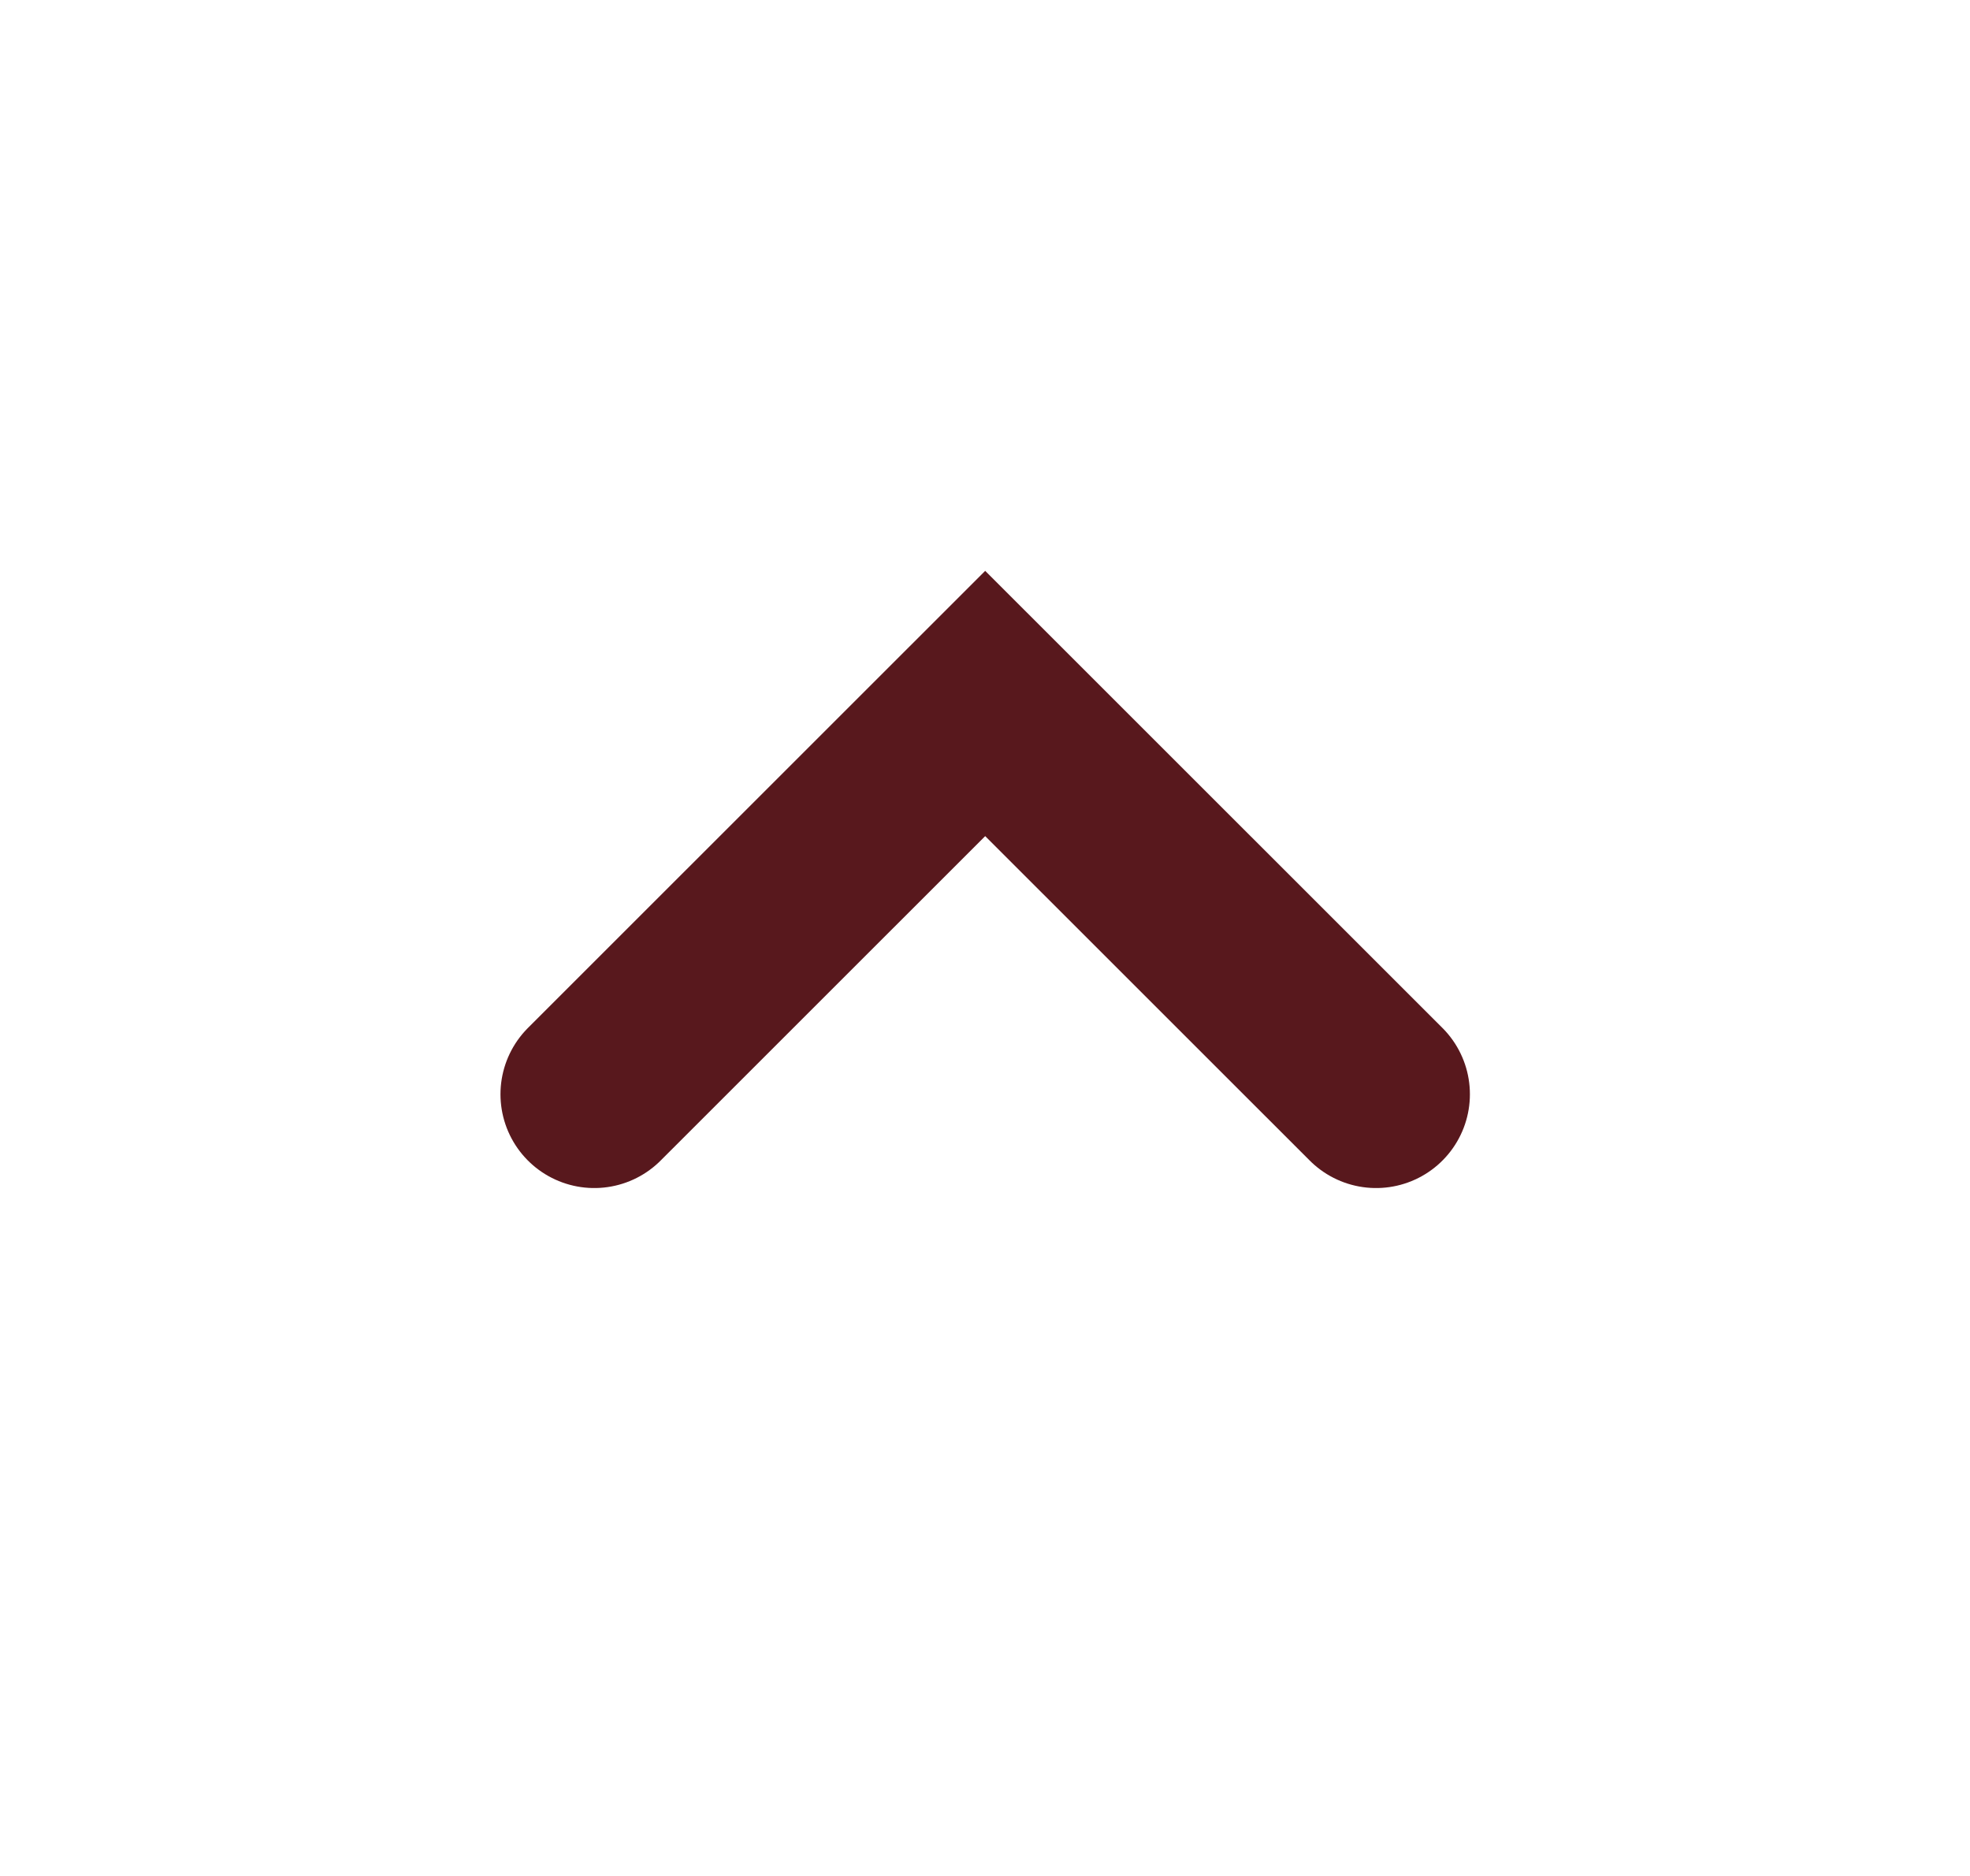
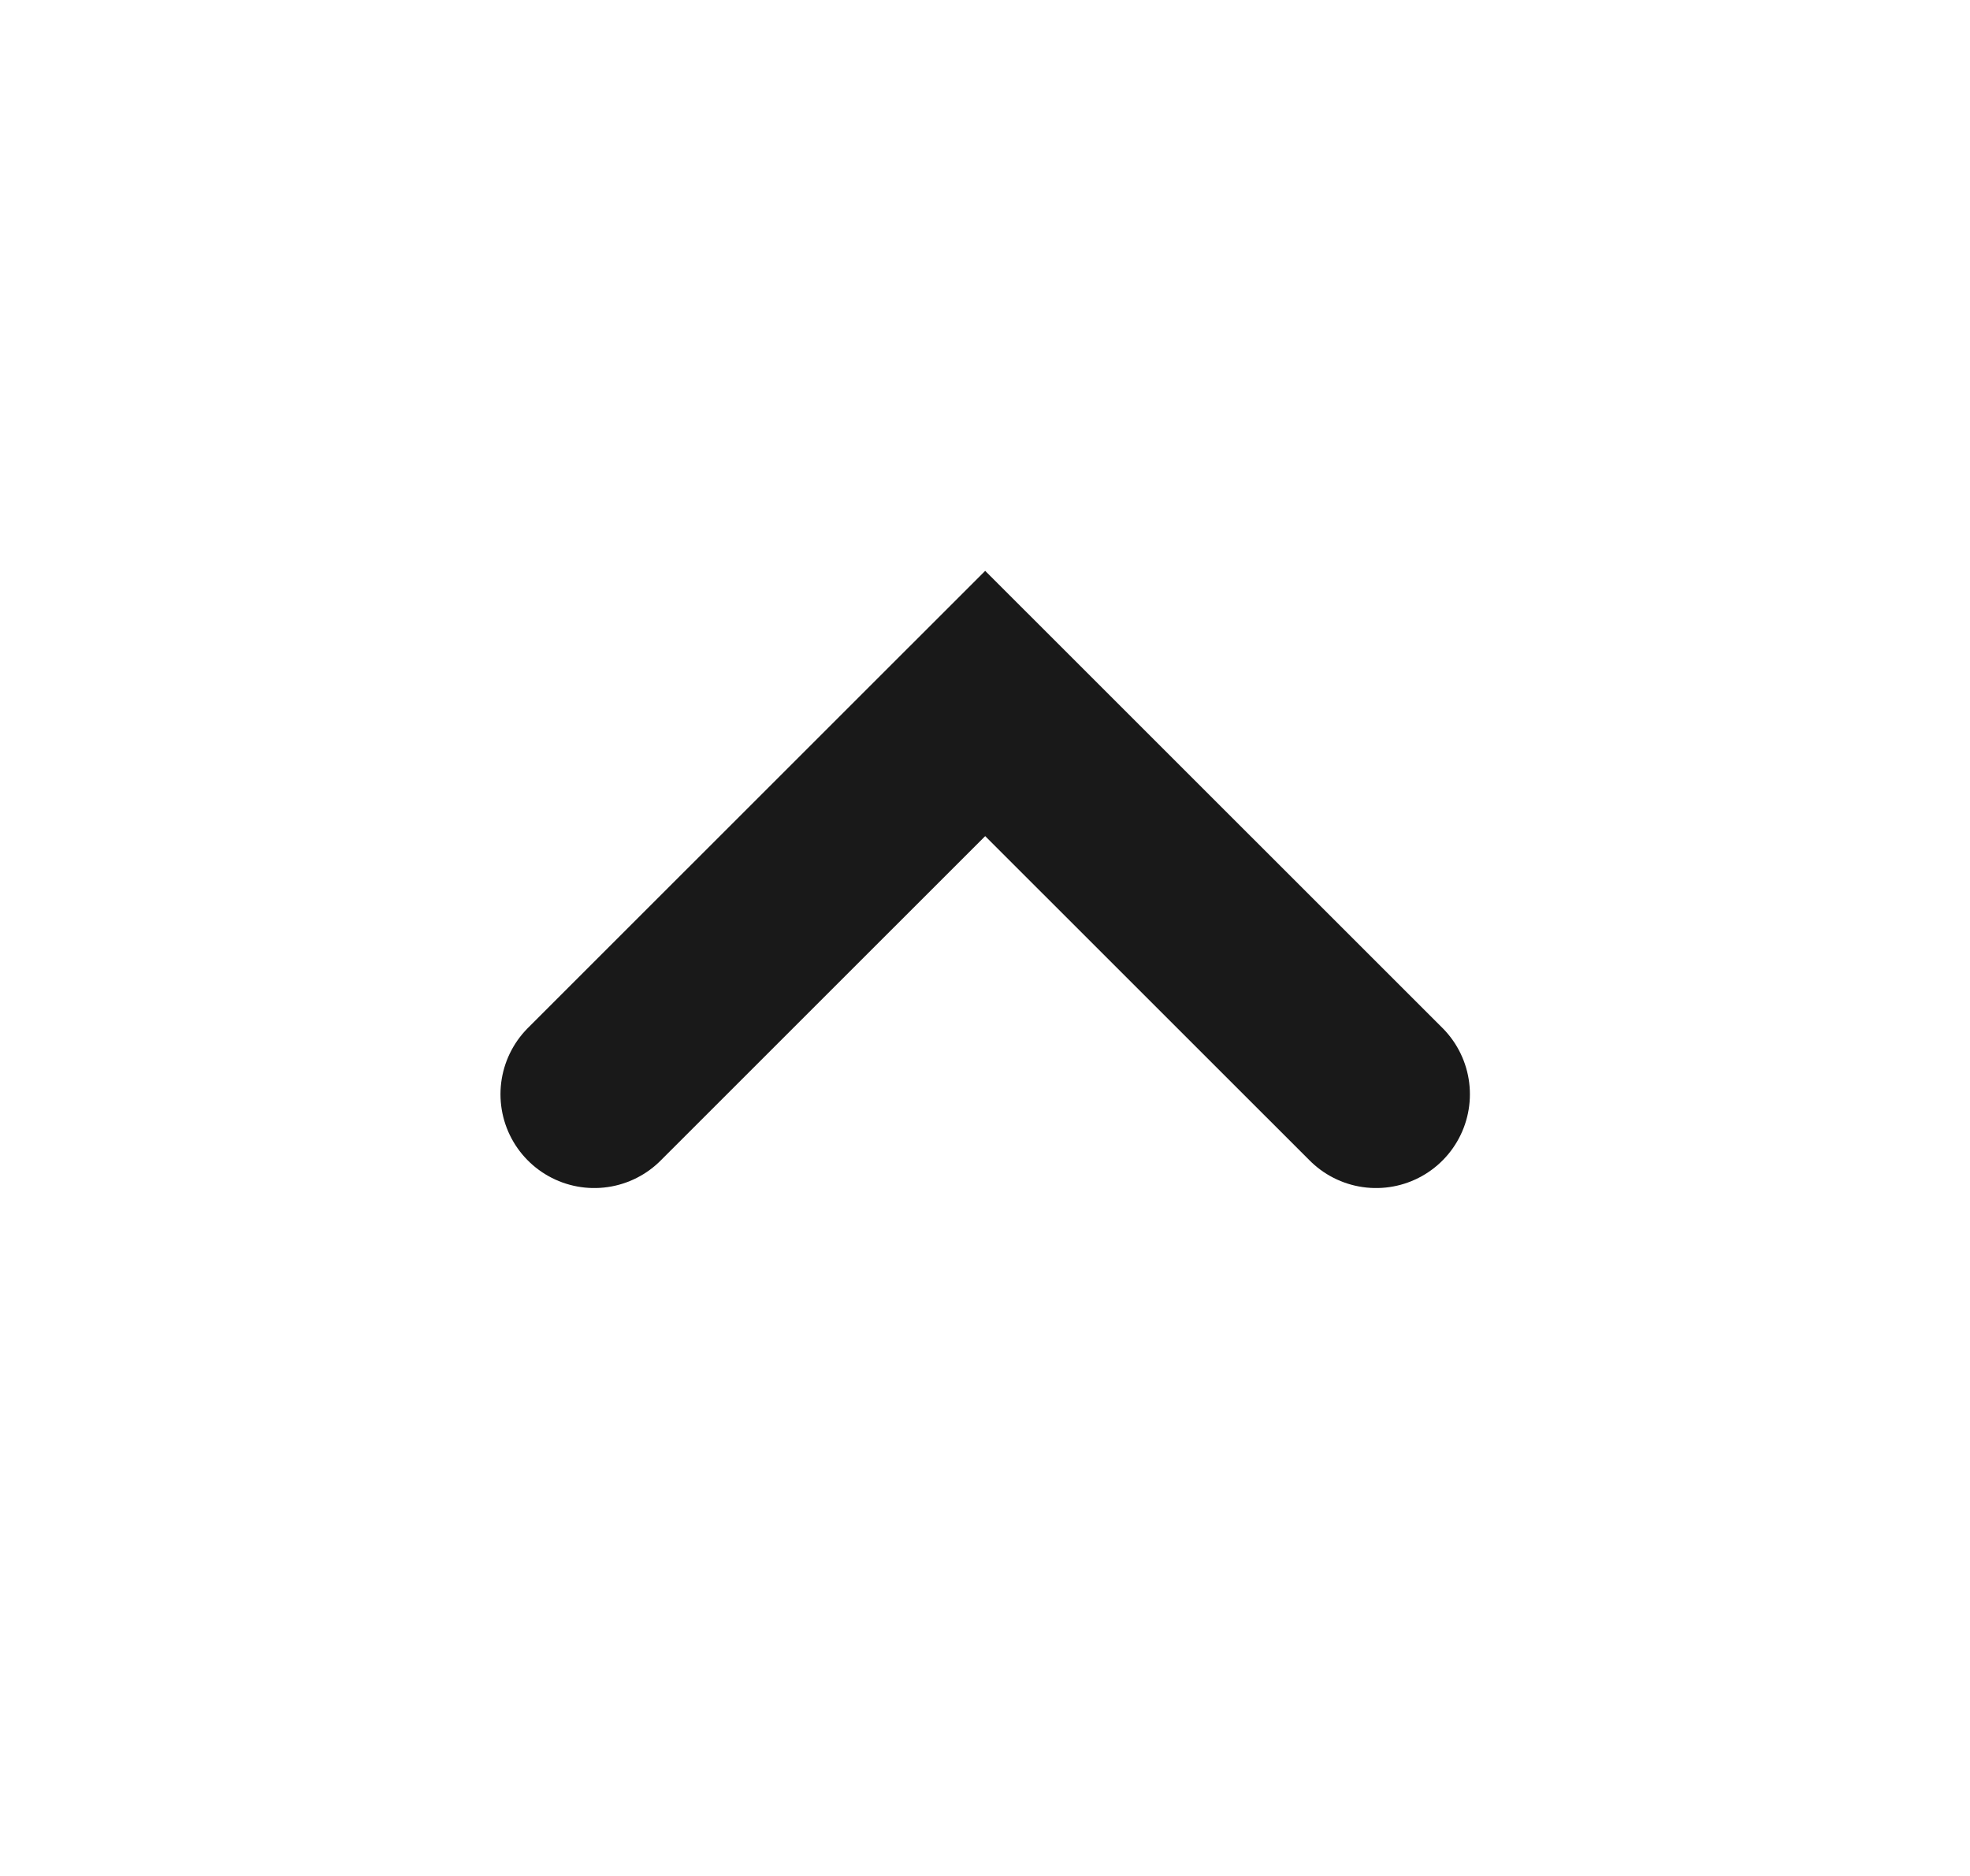
<svg xmlns="http://www.w3.org/2000/svg" width="21" height="20" viewBox="0 0 21 20" fill="none">
  <g id="Desktop / V1.0">
-     <path id="Path 3" d="M6.335 11.666L10.502 7.5L14.669 11.666" stroke="#58181D" stroke-width="2" stroke-linecap="round" />
+     <path id="Path 3" d="M6.335 11.666L10.502 7.5L14.669 11.666" stroke="#191919" stroke-width="2" stroke-linecap="round" />
  </g>
</svg>
